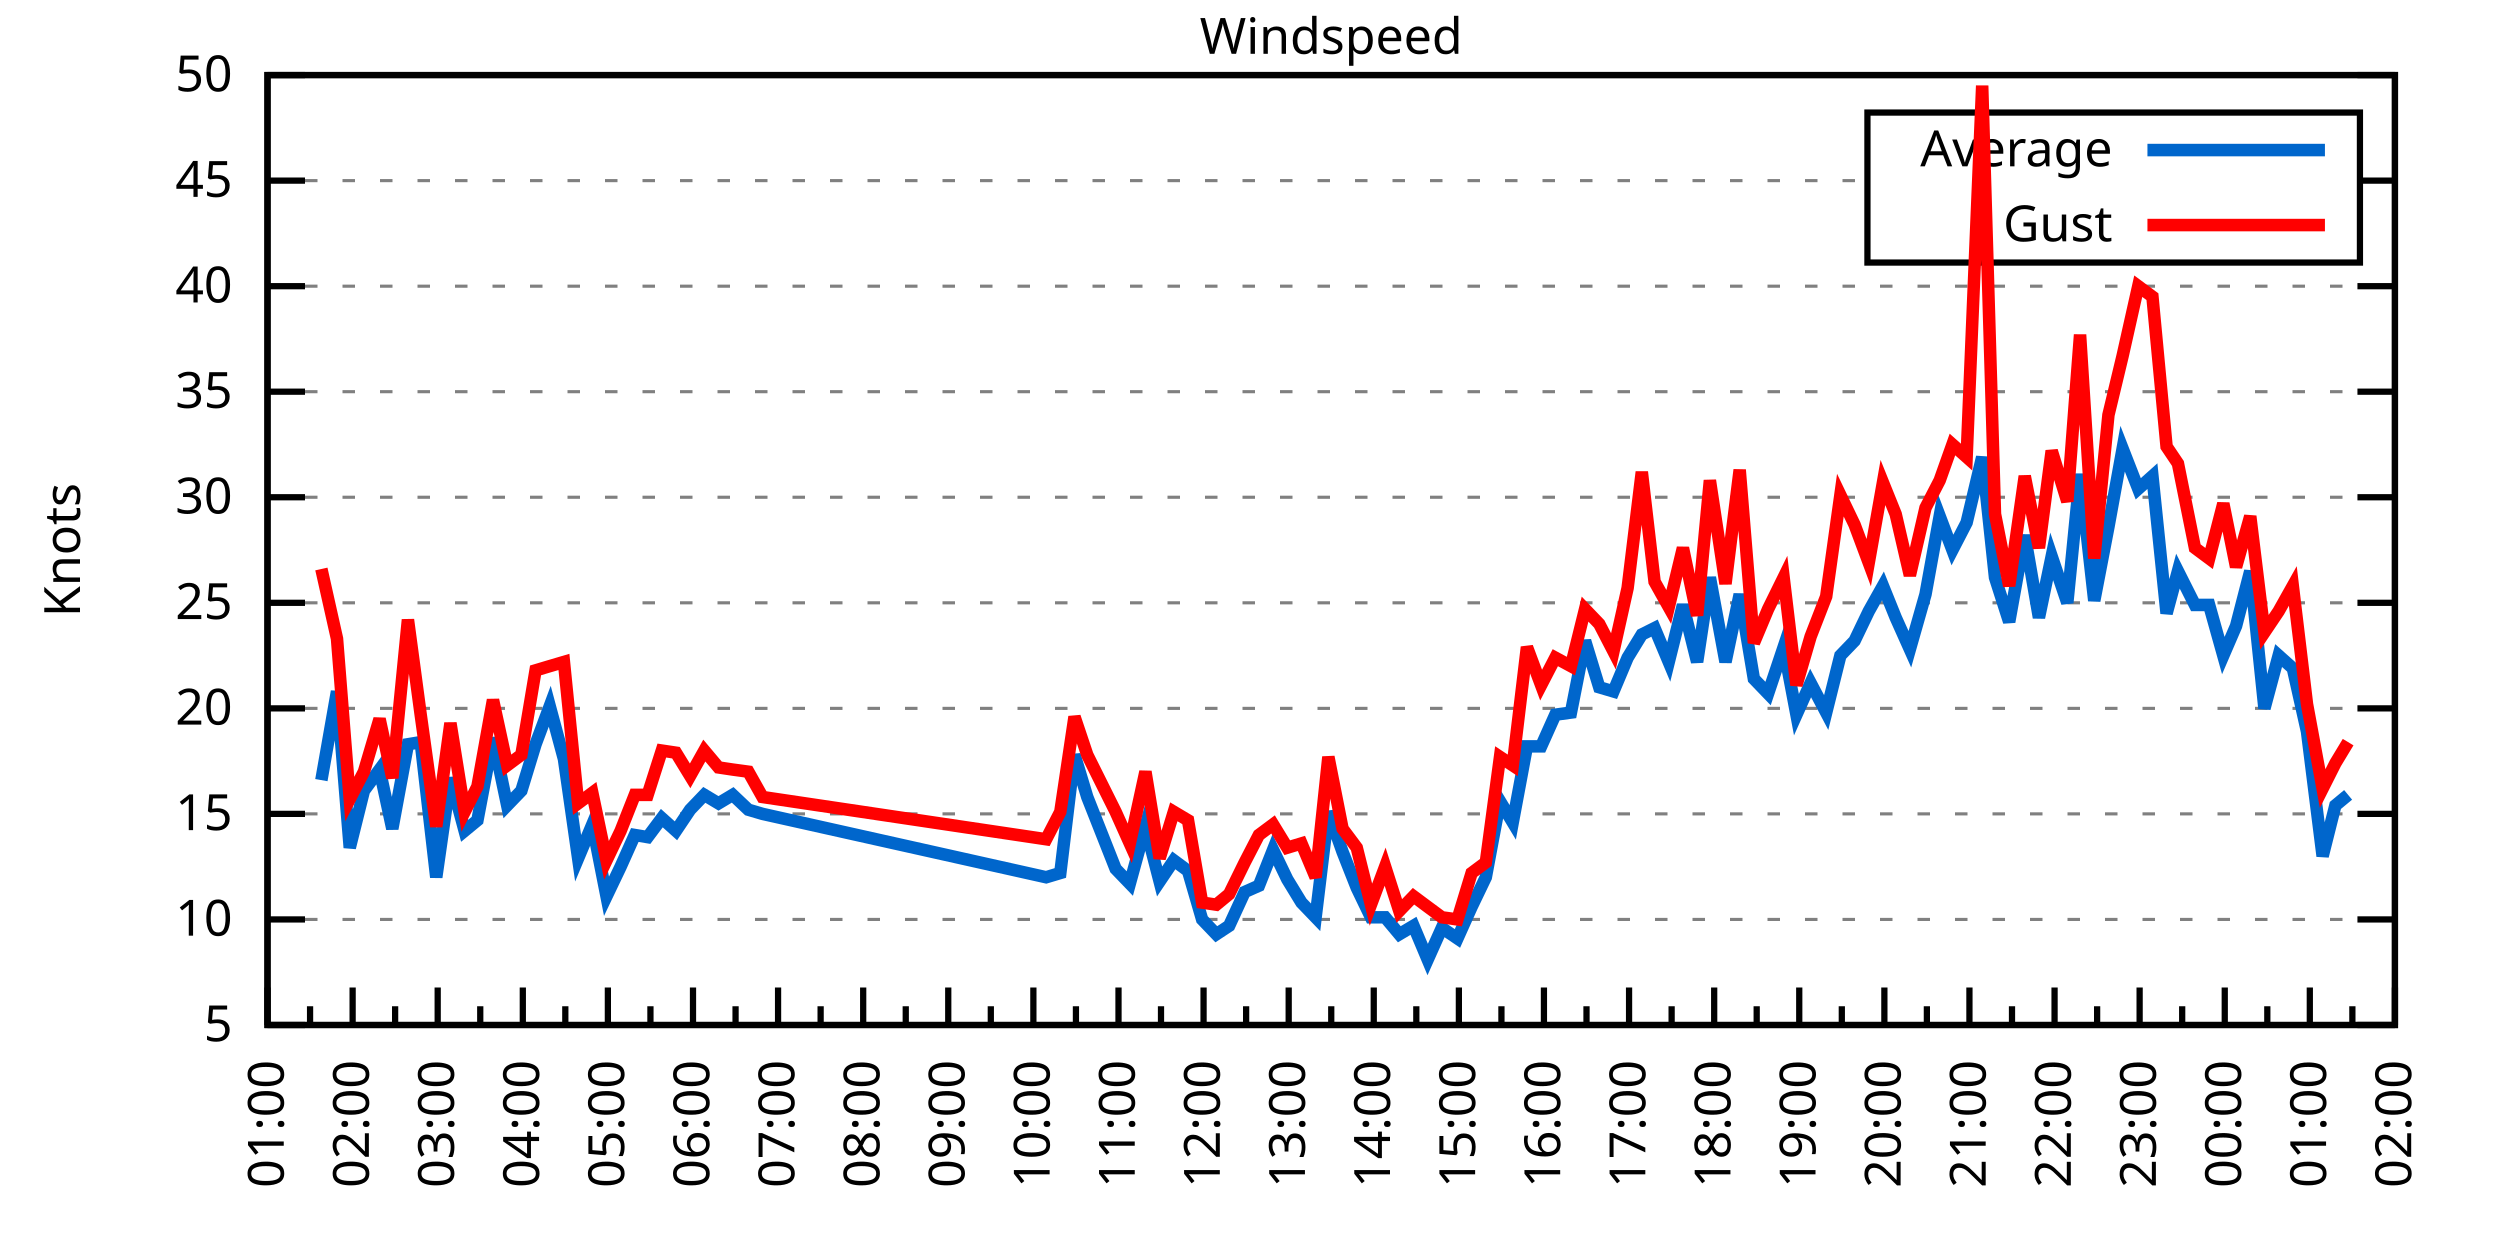
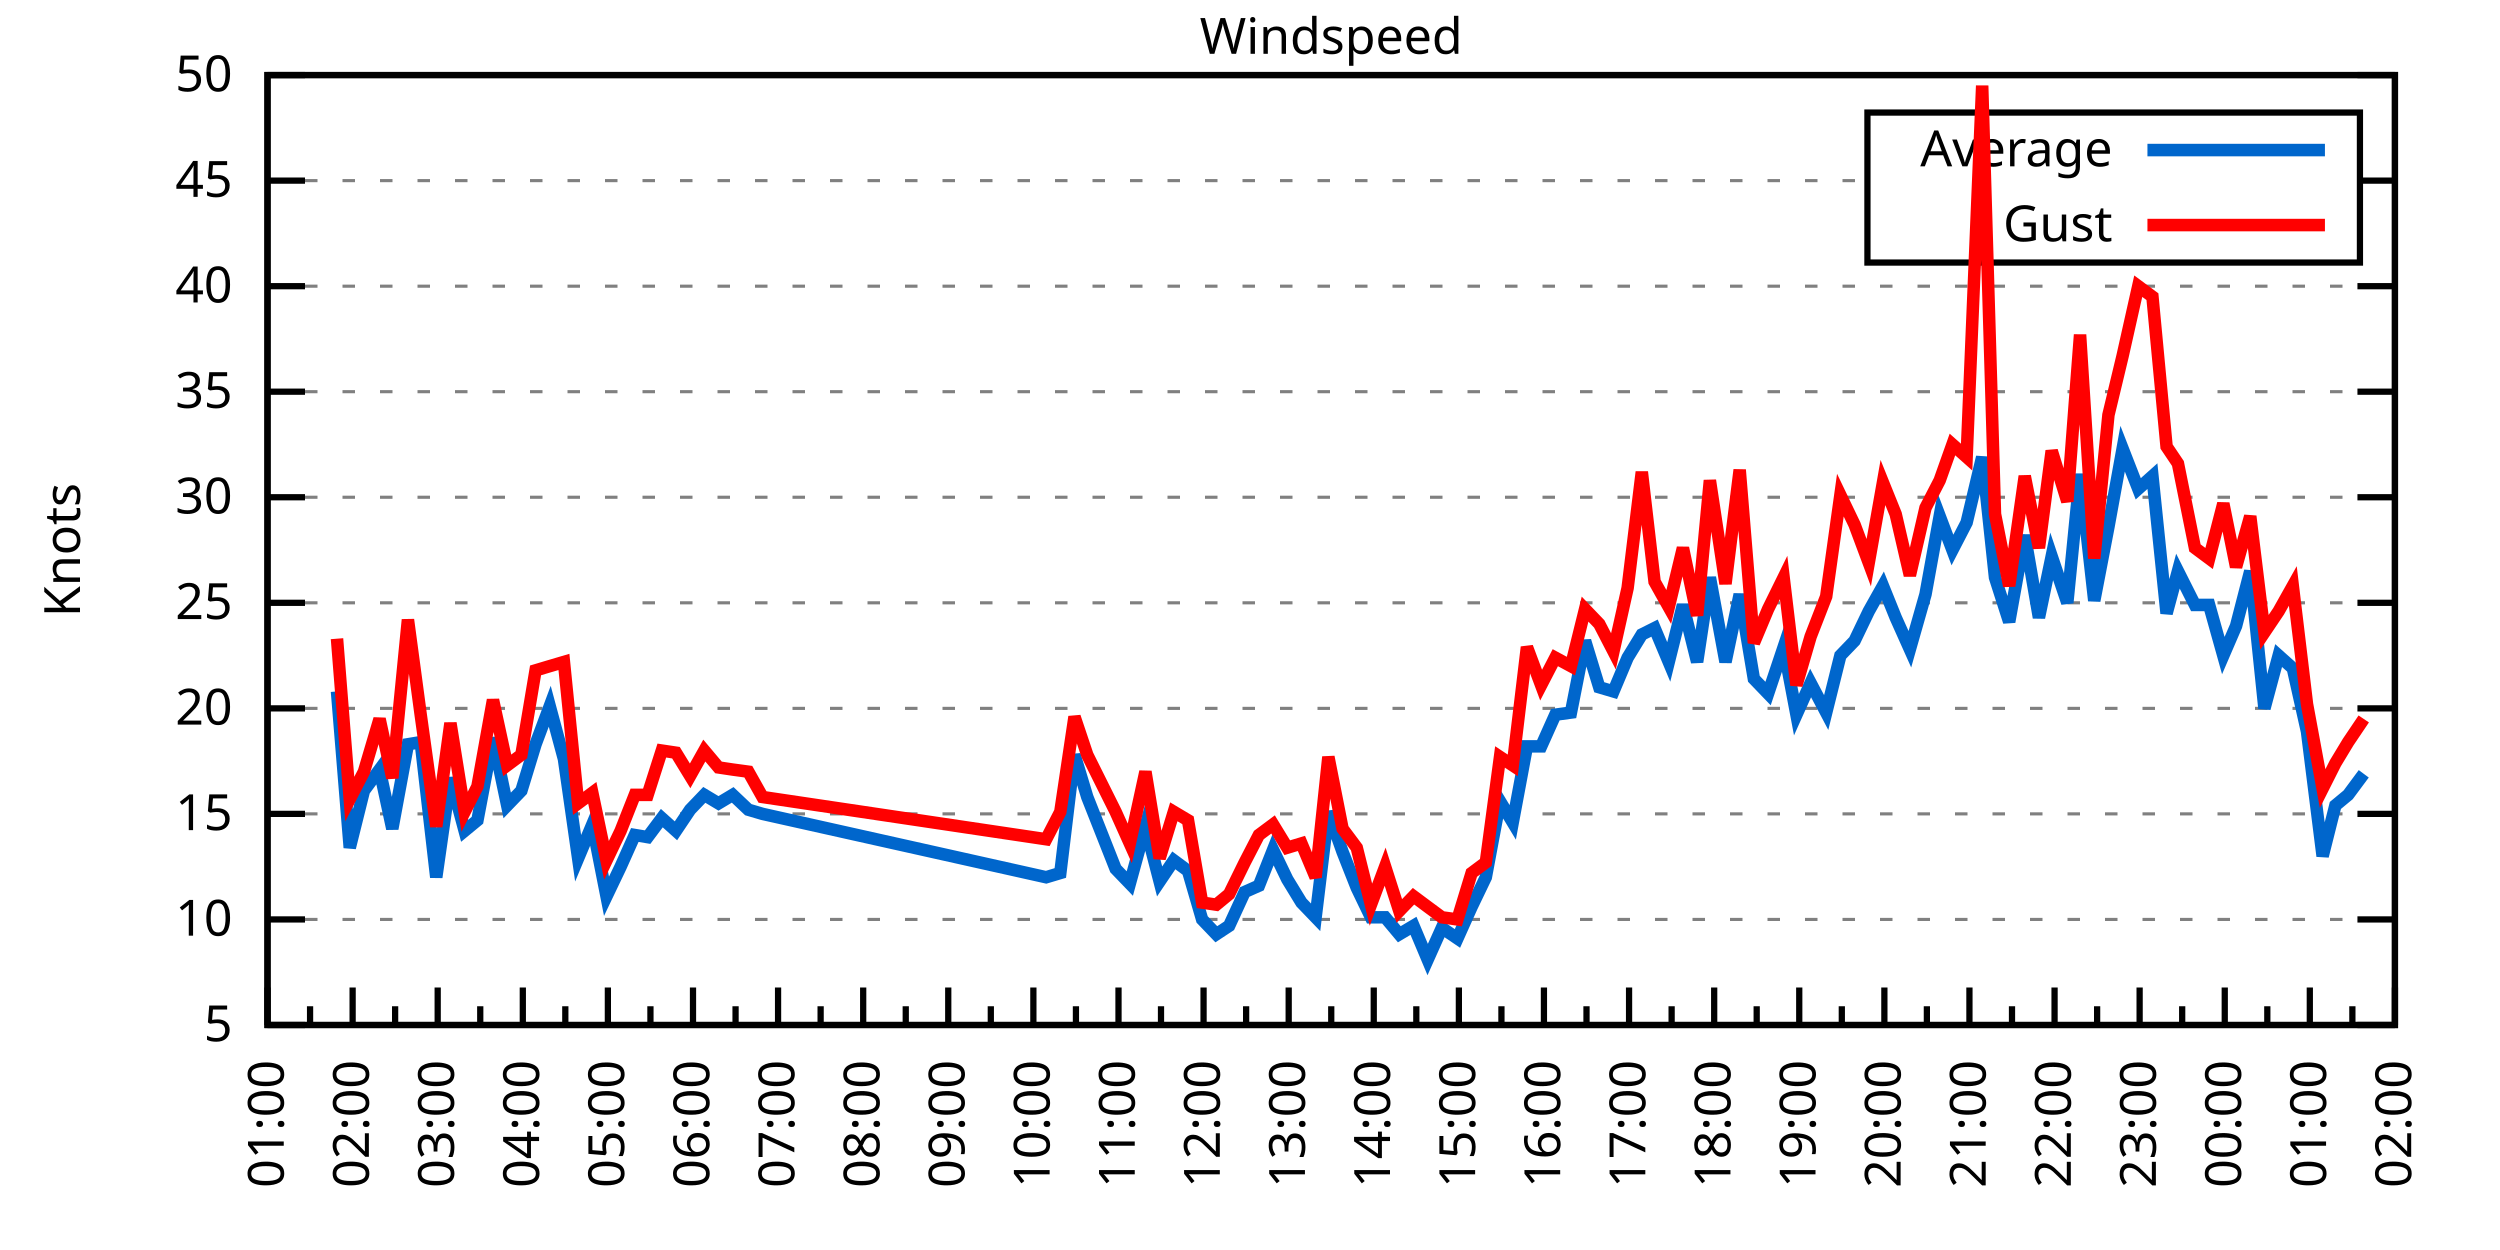
<svg xmlns="http://www.w3.org/2000/svg" xmlns:xlink="http://www.w3.org/1999/xlink" width="400" height="200" viewBox="0 0 400 200">
  <g id="gnuplot_canvas">
    <rect x="0" y="0" width="400" height="200" fill="none" />
    <defs>
      <circle id="gpDot" r="0.5" stroke-width="0.5" stroke="currentColor" />
      <path id="gpPt0" stroke-width="0.333" stroke="currentColor" d="M-1,0 h2 M0,-1 v2" />
      <path id="gpPt1" stroke-width="0.333" stroke="currentColor" d="M-1,-1 L1,1 M1,-1 L-1,1" />
      <path id="gpPt2" stroke-width="0.333" stroke="currentColor" d="M-1,0 L1,0 M0,-1 L0,1 M-1,-1 L1,1 M-1,1 L1,-1" />
      <rect id="gpPt3" stroke-width="0.333" stroke="currentColor" x="-1" y="-1" width="2" height="2" />
      <rect id="gpPt4" stroke-width="0.333" stroke="currentColor" fill="currentColor" x="-1" y="-1" width="2" height="2" />
      <circle id="gpPt5" stroke-width="0.333" stroke="currentColor" cx="0" cy="0" r="1" />
      <use xlink:href="#gpPt5" id="gpPt6" fill="currentColor" stroke="none" />
      <path id="gpPt7" stroke-width="0.333" stroke="currentColor" d="M0,-1.33 L-1.33,0.67 L1.33,0.67 z" />
      <use xlink:href="#gpPt7" id="gpPt8" fill="currentColor" stroke="none" />
      <use xlink:href="#gpPt7" id="gpPt9" stroke="currentColor" transform="rotate(180)" />
      <use xlink:href="#gpPt9" id="gpPt10" fill="currentColor" stroke="none" />
      <use xlink:href="#gpPt3" id="gpPt11" stroke="currentColor" transform="rotate(45)" />
      <use xlink:href="#gpPt11" id="gpPt12" fill="currentColor" stroke="none" />
      <path id="gpPt13" stroke-width="0.333" stroke="currentColor" d="M0,1.330 L1.265,0.411 L0.782,-1.067 L-0.782,-1.076 L-1.265,0.411 z" />
      <use xlink:href="#gpPt13" id="gpPt14" fill="currentColor" stroke="none" />
      <filter id="textbox" filterUnits="objectBoundingBox" x="0" y="0" height="1" width="1">
        <feFlood flood-color="white" flood-opacity="1" result="bgnd" />
        <feComposite in="SourceGraphic" in2="bgnd" operator="atop" />
      </filter>
      <filter id="greybox" filterUnits="objectBoundingBox" x="0" y="0" height="1" width="1">
        <feFlood flood-color="lightgrey" flood-opacity="1" result="grey" />
        <feComposite in="SourceGraphic" in2="grey" operator="atop" />
      </filter>
    </defs>
    <g fill="none" color="white" stroke="currentColor" stroke-width="1.00" stroke-linecap="butt" stroke-linejoin="miter">
</g>
    <g fill="none" color="black" stroke="currentColor" stroke-width="1.00" stroke-linecap="butt" stroke-linejoin="miter">
      <g stroke="none" shape-rendering="crispEdges">
        <polygon fill="rgb(255, 255, 255)" points="42.80,164.00 383.18,164.00 383.18,12.02 42.80,12.02 " />
      </g>
    </g>
    <g fill="none" color="black" stroke="currentColor" stroke-width="1.00" stroke-linecap="butt" stroke-linejoin="miter">
</g>
    <g fill="none" color="black" stroke="black" stroke-width="0.50" stroke-linecap="butt" stroke-linejoin="miter">
</g>
    <g fill="none" color="gray" stroke="currentColor" stroke-width="0.50" stroke-linecap="butt" stroke-linejoin="miter">
      <path stroke="gray" stroke-dasharray="2,4" class="gridline" d="M42.80,164.00 L383.19,164.00  " />
    </g>
    <g fill="none" color="gray" stroke="gray" stroke-width="1.00" stroke-linecap="butt" stroke-linejoin="miter">
</g>
    <g fill="none" color="black" stroke="currentColor" stroke-width="1.00" stroke-linecap="butt" stroke-linejoin="miter">
      <path stroke="black" d="M42.80,164.00 L48.80,164.00 M383.19,164.00 L377.19,164.00  " />
      <g transform="translate(37.20,166.60)" stroke="none" fill="black" font-family="Sans" font-size="8.00" text-anchor="end">
        <text>
          <tspan font-family="Sans"> 5</tspan>
        </text>
      </g>
    </g>
    <g fill="none" color="black" stroke="currentColor" stroke-width="1.00" stroke-linecap="butt" stroke-linejoin="miter">
</g>
    <g fill="none" color="black" stroke="black" stroke-width="0.50" stroke-linecap="butt" stroke-linejoin="miter">
</g>
    <g fill="none" color="gray" stroke="currentColor" stroke-width="0.50" stroke-linecap="butt" stroke-linejoin="miter">
      <path stroke="gray" stroke-dasharray="2,4" class="gridline" d="M42.80,147.11 L383.19,147.11  " />
    </g>
    <g fill="none" color="gray" stroke="gray" stroke-width="1.00" stroke-linecap="butt" stroke-linejoin="miter">
</g>
    <g fill="none" color="black" stroke="currentColor" stroke-width="1.00" stroke-linecap="butt" stroke-linejoin="miter">
      <path stroke="black" d="M42.80,147.11 L48.80,147.11 M383.19,147.11 L377.19,147.11  " />
      <g transform="translate(37.20,149.71)" stroke="none" fill="black" font-family="Sans" font-size="8.00" text-anchor="end">
        <text>
          <tspan font-family="Sans"> 10</tspan>
        </text>
      </g>
    </g>
    <g fill="none" color="black" stroke="currentColor" stroke-width="1.00" stroke-linecap="butt" stroke-linejoin="miter">
</g>
    <g fill="none" color="black" stroke="black" stroke-width="0.50" stroke-linecap="butt" stroke-linejoin="miter">
</g>
    <g fill="none" color="gray" stroke="currentColor" stroke-width="0.50" stroke-linecap="butt" stroke-linejoin="miter">
      <path stroke="gray" stroke-dasharray="2,4" class="gridline" d="M42.80,130.22 L383.19,130.22  " />
    </g>
    <g fill="none" color="gray" stroke="gray" stroke-width="1.00" stroke-linecap="butt" stroke-linejoin="miter">
</g>
    <g fill="none" color="black" stroke="currentColor" stroke-width="1.00" stroke-linecap="butt" stroke-linejoin="miter">
      <path stroke="black" d="M42.80,130.22 L48.80,130.22 M383.19,130.22 L377.19,130.22  " />
      <g transform="translate(37.20,132.82)" stroke="none" fill="black" font-family="Sans" font-size="8.00" text-anchor="end">
        <text>
          <tspan font-family="Sans"> 15</tspan>
        </text>
      </g>
    </g>
    <g fill="none" color="black" stroke="currentColor" stroke-width="1.00" stroke-linecap="butt" stroke-linejoin="miter">
</g>
    <g fill="none" color="black" stroke="black" stroke-width="0.50" stroke-linecap="butt" stroke-linejoin="miter">
</g>
    <g fill="none" color="gray" stroke="currentColor" stroke-width="0.50" stroke-linecap="butt" stroke-linejoin="miter">
      <path stroke="gray" stroke-dasharray="2,4" class="gridline" d="M42.80,113.34 L383.19,113.34  " />
    </g>
    <g fill="none" color="gray" stroke="gray" stroke-width="1.00" stroke-linecap="butt" stroke-linejoin="miter">
</g>
    <g fill="none" color="black" stroke="currentColor" stroke-width="1.00" stroke-linecap="butt" stroke-linejoin="miter">
      <path stroke="black" d="M42.80,113.34 L48.80,113.34 M383.19,113.34 L377.19,113.34  " />
      <g transform="translate(37.20,115.94)" stroke="none" fill="black" font-family="Sans" font-size="8.00" text-anchor="end">
        <text>
          <tspan font-family="Sans"> 20</tspan>
        </text>
      </g>
    </g>
    <g fill="none" color="black" stroke="currentColor" stroke-width="1.00" stroke-linecap="butt" stroke-linejoin="miter">
</g>
    <g fill="none" color="black" stroke="black" stroke-width="0.50" stroke-linecap="butt" stroke-linejoin="miter">
</g>
    <g fill="none" color="gray" stroke="currentColor" stroke-width="0.50" stroke-linecap="butt" stroke-linejoin="miter">
      <path stroke="gray" stroke-dasharray="2,4" class="gridline" d="M42.80,96.45 L383.19,96.45  " />
    </g>
    <g fill="none" color="gray" stroke="gray" stroke-width="1.00" stroke-linecap="butt" stroke-linejoin="miter">
</g>
    <g fill="none" color="black" stroke="currentColor" stroke-width="1.00" stroke-linecap="butt" stroke-linejoin="miter">
      <path stroke="black" d="M42.80,96.45 L48.80,96.45 M383.19,96.45 L377.19,96.45  " />
      <g transform="translate(37.20,99.05)" stroke="none" fill="black" font-family="Sans" font-size="8.00" text-anchor="end">
        <text>
          <tspan font-family="Sans"> 25</tspan>
        </text>
      </g>
    </g>
    <g fill="none" color="black" stroke="currentColor" stroke-width="1.00" stroke-linecap="butt" stroke-linejoin="miter">
</g>
    <g fill="none" color="black" stroke="black" stroke-width="0.50" stroke-linecap="butt" stroke-linejoin="miter">
</g>
    <g fill="none" color="gray" stroke="currentColor" stroke-width="0.50" stroke-linecap="butt" stroke-linejoin="miter">
      <path stroke="gray" stroke-dasharray="2,4" class="gridline" d="M42.80,79.56 L383.19,79.56  " />
    </g>
    <g fill="none" color="gray" stroke="gray" stroke-width="1.00" stroke-linecap="butt" stroke-linejoin="miter">
</g>
    <g fill="none" color="black" stroke="currentColor" stroke-width="1.00" stroke-linecap="butt" stroke-linejoin="miter">
      <path stroke="black" d="M42.80,79.56 L48.80,79.56 M383.19,79.56 L377.19,79.56  " />
      <g transform="translate(37.20,82.16)" stroke="none" fill="black" font-family="Sans" font-size="8.00" text-anchor="end">
        <text>
          <tspan font-family="Sans"> 30</tspan>
        </text>
      </g>
    </g>
    <g fill="none" color="black" stroke="currentColor" stroke-width="1.00" stroke-linecap="butt" stroke-linejoin="miter">
</g>
    <g fill="none" color="black" stroke="black" stroke-width="0.50" stroke-linecap="butt" stroke-linejoin="miter">
</g>
    <g fill="none" color="gray" stroke="currentColor" stroke-width="0.50" stroke-linecap="butt" stroke-linejoin="miter">
      <path stroke="gray" stroke-dasharray="2,4" class="gridline" d="M42.80,62.67 L383.19,62.67  " />
    </g>
    <g fill="none" color="gray" stroke="gray" stroke-width="1.00" stroke-linecap="butt" stroke-linejoin="miter">
</g>
    <g fill="none" color="black" stroke="currentColor" stroke-width="1.00" stroke-linecap="butt" stroke-linejoin="miter">
      <path stroke="black" d="M42.80,62.67 L48.80,62.67 M383.19,62.67 L377.19,62.67  " />
      <g transform="translate(37.20,65.27)" stroke="none" fill="black" font-family="Sans" font-size="8.00" text-anchor="end">
        <text>
          <tspan font-family="Sans"> 35</tspan>
        </text>
      </g>
    </g>
    <g fill="none" color="black" stroke="currentColor" stroke-width="1.00" stroke-linecap="butt" stroke-linejoin="miter">
</g>
    <g fill="none" color="black" stroke="black" stroke-width="0.50" stroke-linecap="butt" stroke-linejoin="miter">
</g>
    <g fill="none" color="gray" stroke="currentColor" stroke-width="0.50" stroke-linecap="butt" stroke-linejoin="miter">
      <path stroke="gray" stroke-dasharray="2,4" class="gridline" d="M42.80,45.79 L383.19,45.79  " />
    </g>
    <g fill="none" color="gray" stroke="gray" stroke-width="1.00" stroke-linecap="butt" stroke-linejoin="miter">
</g>
    <g fill="none" color="black" stroke="currentColor" stroke-width="1.00" stroke-linecap="butt" stroke-linejoin="miter">
      <path stroke="black" d="M42.80,45.79 L48.80,45.79 M383.19,45.79 L377.19,45.79  " />
      <g transform="translate(37.20,48.39)" stroke="none" fill="black" font-family="Sans" font-size="8.00" text-anchor="end">
        <text>
          <tspan font-family="Sans"> 40</tspan>
        </text>
      </g>
    </g>
    <g fill="none" color="black" stroke="currentColor" stroke-width="1.00" stroke-linecap="butt" stroke-linejoin="miter">
</g>
    <g fill="none" color="black" stroke="black" stroke-width="0.50" stroke-linecap="butt" stroke-linejoin="miter">
</g>
    <g fill="none" color="gray" stroke="currentColor" stroke-width="0.50" stroke-linecap="butt" stroke-linejoin="miter">
      <path stroke="gray" stroke-dasharray="2,4" class="gridline" d="M42.80,28.90 L298.79,28.90 M377.59,28.90 L383.19,28.90  " />
    </g>
    <g fill="none" color="gray" stroke="gray" stroke-width="1.00" stroke-linecap="butt" stroke-linejoin="miter">
</g>
    <g fill="none" color="black" stroke="currentColor" stroke-width="1.00" stroke-linecap="butt" stroke-linejoin="miter">
      <path stroke="black" d="M42.80,28.90 L48.80,28.90 M383.19,28.90 L377.19,28.90  " />
      <g transform="translate(37.20,31.50)" stroke="none" fill="black" font-family="Sans" font-size="8.00" text-anchor="end">
        <text>
          <tspan font-family="Sans"> 45</tspan>
        </text>
      </g>
    </g>
    <g fill="none" color="black" stroke="currentColor" stroke-width="1.00" stroke-linecap="butt" stroke-linejoin="miter">
</g>
    <g fill="none" color="black" stroke="black" stroke-width="0.50" stroke-linecap="butt" stroke-linejoin="miter">
</g>
    <g fill="none" color="gray" stroke="currentColor" stroke-width="0.50" stroke-linecap="butt" stroke-linejoin="miter">
      <path stroke="gray" stroke-dasharray="2,4" class="gridline" d="M42.80,12.01 L383.19,12.01  " />
    </g>
    <g fill="none" color="gray" stroke="gray" stroke-width="1.00" stroke-linecap="butt" stroke-linejoin="miter">
</g>
    <g fill="none" color="black" stroke="currentColor" stroke-width="1.00" stroke-linecap="butt" stroke-linejoin="miter">
      <path stroke="black" d="M42.80,12.01 L48.80,12.01 M383.19,12.01 L377.19,12.01  " />
      <g transform="translate(37.20,14.61)" stroke="none" fill="black" font-family="Sans" font-size="8.00" text-anchor="end">
        <text>
          <tspan font-family="Sans"> 50</tspan>
        </text>
      </g>
    </g>
    <g fill="none" color="black" stroke="currentColor" stroke-width="1.00" stroke-linecap="butt" stroke-linejoin="miter">
      <path stroke="black" d="M42.80,164.00 L42.80,158.00  " />
      <g transform="translate(45.40,169.60) rotate(270)" stroke="none" fill="black" font-family="Sans" font-size="8.00" text-anchor="end">
        <text>
          <tspan font-family="Sans">01:00</tspan>
        </text>
      </g>
    </g>
    <g fill="none" color="black" stroke="currentColor" stroke-width="1.00" stroke-linecap="butt" stroke-linejoin="miter">
      <path stroke="black" d="M49.61,164.00 L49.61,161.00 M56.42,164.00 L56.42,158.00  " />
      <g transform="translate(59.02,169.60) rotate(270)" stroke="none" fill="black" font-family="Sans" font-size="8.00" text-anchor="end">
        <text>
          <tspan font-family="Sans">02:00</tspan>
        </text>
      </g>
    </g>
    <g fill="none" color="black" stroke="currentColor" stroke-width="1.00" stroke-linecap="butt" stroke-linejoin="miter">
      <path stroke="black" d="M63.22,164.00 L63.22,161.00 M70.03,164.00 L70.03,158.00  " />
      <g transform="translate(72.63,169.60) rotate(270)" stroke="none" fill="black" font-family="Sans" font-size="8.00" text-anchor="end">
        <text>
          <tspan font-family="Sans">03:00</tspan>
        </text>
      </g>
    </g>
    <g fill="none" color="black" stroke="currentColor" stroke-width="1.00" stroke-linecap="butt" stroke-linejoin="miter">
      <path stroke="black" d="M76.84,164.00 L76.84,161.00 M83.65,164.00 L83.65,158.00  " />
      <g transform="translate(86.25,169.60) rotate(270)" stroke="none" fill="black" font-family="Sans" font-size="8.00" text-anchor="end">
        <text>
          <tspan font-family="Sans">04:00</tspan>
        </text>
      </g>
    </g>
    <g fill="none" color="black" stroke="currentColor" stroke-width="1.00" stroke-linecap="butt" stroke-linejoin="miter">
      <path stroke="black" d="M90.45,164.00 L90.45,161.00 M97.26,164.00 L97.26,158.00  " />
      <g transform="translate(99.86,169.60) rotate(270)" stroke="none" fill="black" font-family="Sans" font-size="8.00" text-anchor="end">
        <text>
          <tspan font-family="Sans">05:00</tspan>
        </text>
      </g>
    </g>
    <g fill="none" color="black" stroke="currentColor" stroke-width="1.00" stroke-linecap="butt" stroke-linejoin="miter">
      <path stroke="black" d="M104.07,164.00 L104.07,161.00 M110.88,164.00 L110.88,158.00  " />
      <g transform="translate(113.48,169.60) rotate(270)" stroke="none" fill="black" font-family="Sans" font-size="8.00" text-anchor="end">
        <text>
          <tspan font-family="Sans">06:00</tspan>
        </text>
      </g>
    </g>
    <g fill="none" color="black" stroke="currentColor" stroke-width="1.00" stroke-linecap="butt" stroke-linejoin="miter">
      <path stroke="black" d="M117.69,164.00 L117.69,161.00 M124.49,164.00 L124.49,158.00  " />
      <g transform="translate(127.09,169.60) rotate(270)" stroke="none" fill="black" font-family="Sans" font-size="8.00" text-anchor="end">
        <text>
          <tspan font-family="Sans">07:00</tspan>
        </text>
      </g>
    </g>
    <g fill="none" color="black" stroke="currentColor" stroke-width="1.00" stroke-linecap="butt" stroke-linejoin="miter">
      <path stroke="black" d="M131.30,164.00 L131.30,161.00 M138.11,164.00 L138.11,158.00  " />
      <g transform="translate(140.71,169.60) rotate(270)" stroke="none" fill="black" font-family="Sans" font-size="8.00" text-anchor="end">
        <text>
          <tspan font-family="Sans">08:00</tspan>
        </text>
      </g>
    </g>
    <g fill="none" color="black" stroke="currentColor" stroke-width="1.00" stroke-linecap="butt" stroke-linejoin="miter">
      <path stroke="black" d="M144.92,164.00 L144.92,161.00 M151.72,164.00 L151.72,158.00  " />
      <g transform="translate(154.32,169.60) rotate(270)" stroke="none" fill="black" font-family="Sans" font-size="8.00" text-anchor="end">
        <text>
          <tspan font-family="Sans">09:00</tspan>
        </text>
      </g>
    </g>
    <g fill="none" color="black" stroke="currentColor" stroke-width="1.00" stroke-linecap="butt" stroke-linejoin="miter">
      <path stroke="black" d="M158.53,164.00 L158.53,161.00 M165.34,164.00 L165.34,158.00  " />
      <g transform="translate(167.94,169.60) rotate(270)" stroke="none" fill="black" font-family="Sans" font-size="8.00" text-anchor="end">
        <text>
          <tspan font-family="Sans">10:00</tspan>
        </text>
      </g>
    </g>
    <g fill="none" color="black" stroke="currentColor" stroke-width="1.00" stroke-linecap="butt" stroke-linejoin="miter">
      <path stroke="black" d="M172.15,164.00 L172.15,161.00 M178.96,164.00 L178.96,158.00  " />
      <g transform="translate(181.56,169.60) rotate(270)" stroke="none" fill="black" font-family="Sans" font-size="8.00" text-anchor="end">
        <text>
          <tspan font-family="Sans">11:00</tspan>
        </text>
      </g>
    </g>
    <g fill="none" color="black" stroke="currentColor" stroke-width="1.00" stroke-linecap="butt" stroke-linejoin="miter">
      <path stroke="black" d="M185.76,164.00 L185.76,161.00 M192.57,164.00 L192.57,158.00  " />
      <g transform="translate(195.17,169.60) rotate(270)" stroke="none" fill="black" font-family="Sans" font-size="8.00" text-anchor="end">
        <text>
          <tspan font-family="Sans">12:00</tspan>
        </text>
      </g>
    </g>
    <g fill="none" color="black" stroke="currentColor" stroke-width="1.00" stroke-linecap="butt" stroke-linejoin="miter">
      <path stroke="black" d="M199.38,164.00 L199.38,161.00 M206.19,164.00 L206.19,158.00  " />
      <g transform="translate(208.79,169.60) rotate(270)" stroke="none" fill="black" font-family="Sans" font-size="8.00" text-anchor="end">
        <text>
          <tspan font-family="Sans">13:00</tspan>
        </text>
      </g>
    </g>
    <g fill="none" color="black" stroke="currentColor" stroke-width="1.00" stroke-linecap="butt" stroke-linejoin="miter">
      <path stroke="black" d="M213.00,164.00 L213.00,161.00 M219.80,164.00 L219.80,158.00  " />
      <g transform="translate(222.40,169.60) rotate(270)" stroke="none" fill="black" font-family="Sans" font-size="8.00" text-anchor="end">
        <text>
          <tspan font-family="Sans">14:00</tspan>
        </text>
      </g>
    </g>
    <g fill="none" color="black" stroke="currentColor" stroke-width="1.00" stroke-linecap="butt" stroke-linejoin="miter">
      <path stroke="black" d="M226.61,164.00 L226.61,161.00 M233.42,164.00 L233.42,158.00  " />
      <g transform="translate(236.02,169.60) rotate(270)" stroke="none" fill="black" font-family="Sans" font-size="8.00" text-anchor="end">
        <text>
          <tspan font-family="Sans">15:00</tspan>
        </text>
      </g>
    </g>
    <g fill="none" color="black" stroke="currentColor" stroke-width="1.00" stroke-linecap="butt" stroke-linejoin="miter">
      <path stroke="black" d="M240.23,164.00 L240.23,161.00 M247.03,164.00 L247.03,158.00  " />
      <g transform="translate(249.63,169.60) rotate(270)" stroke="none" fill="black" font-family="Sans" font-size="8.00" text-anchor="end">
        <text>
          <tspan font-family="Sans">16:00</tspan>
        </text>
      </g>
    </g>
    <g fill="none" color="black" stroke="currentColor" stroke-width="1.00" stroke-linecap="butt" stroke-linejoin="miter">
      <path stroke="black" d="M253.84,164.00 L253.84,161.00 M260.65,164.00 L260.65,158.00  " />
      <g transform="translate(263.25,169.60) rotate(270)" stroke="none" fill="black" font-family="Sans" font-size="8.00" text-anchor="end">
        <text>
          <tspan font-family="Sans">17:00</tspan>
        </text>
      </g>
    </g>
    <g fill="none" color="black" stroke="currentColor" stroke-width="1.00" stroke-linecap="butt" stroke-linejoin="miter">
      <path stroke="black" d="M267.46,164.00 L267.46,161.00 M274.27,164.00 L274.27,158.00  " />
      <g transform="translate(276.87,169.60) rotate(270)" stroke="none" fill="black" font-family="Sans" font-size="8.00" text-anchor="end">
        <text>
          <tspan font-family="Sans">18:00</tspan>
        </text>
      </g>
    </g>
    <g fill="none" color="black" stroke="currentColor" stroke-width="1.00" stroke-linecap="butt" stroke-linejoin="miter">
      <path stroke="black" d="M281.07,164.00 L281.07,161.00 M287.88,164.00 L287.88,158.00  " />
      <g transform="translate(290.48,169.60) rotate(270)" stroke="none" fill="black" font-family="Sans" font-size="8.00" text-anchor="end">
        <text>
          <tspan font-family="Sans">19:00</tspan>
        </text>
      </g>
    </g>
    <g fill="none" color="black" stroke="currentColor" stroke-width="1.00" stroke-linecap="butt" stroke-linejoin="miter">
      <path stroke="black" d="M294.69,164.00 L294.69,161.00 M301.50,164.00 L301.50,158.00  " />
      <g transform="translate(304.10,169.60) rotate(270)" stroke="none" fill="black" font-family="Sans" font-size="8.00" text-anchor="end">
        <text>
          <tspan font-family="Sans">20:00</tspan>
        </text>
      </g>
    </g>
    <g fill="none" color="black" stroke="currentColor" stroke-width="1.00" stroke-linecap="butt" stroke-linejoin="miter">
      <path stroke="black" d="M308.30,164.00 L308.30,161.00 M315.11,164.00 L315.11,158.00  " />
      <g transform="translate(317.71,169.60) rotate(270)" stroke="none" fill="black" font-family="Sans" font-size="8.00" text-anchor="end">
        <text>
          <tspan font-family="Sans">21:00</tspan>
        </text>
      </g>
    </g>
    <g fill="none" color="black" stroke="currentColor" stroke-width="1.00" stroke-linecap="butt" stroke-linejoin="miter">
      <path stroke="black" d="M321.92,164.00 L321.92,161.00 M328.73,164.00 L328.73,158.00  " />
      <g transform="translate(331.33,169.60) rotate(270)" stroke="none" fill="black" font-family="Sans" font-size="8.00" text-anchor="end">
        <text>
          <tspan font-family="Sans">22:00</tspan>
        </text>
      </g>
    </g>
    <g fill="none" color="black" stroke="currentColor" stroke-width="1.00" stroke-linecap="butt" stroke-linejoin="miter">
      <path stroke="black" d="M335.54,164.00 L335.54,161.00 M342.34,164.00 L342.34,158.00  " />
      <g transform="translate(344.94,169.60) rotate(270)" stroke="none" fill="black" font-family="Sans" font-size="8.00" text-anchor="end">
        <text>
          <tspan font-family="Sans">23:00</tspan>
        </text>
      </g>
    </g>
    <g fill="none" color="black" stroke="currentColor" stroke-width="1.00" stroke-linecap="butt" stroke-linejoin="miter">
      <path stroke="black" d="M349.15,164.00 L349.15,161.00 M355.96,164.00 L355.96,158.00  " />
      <g transform="translate(358.56,169.60) rotate(270)" stroke="none" fill="black" font-family="Sans" font-size="8.00" text-anchor="end">
        <text>
          <tspan font-family="Sans">00:00</tspan>
        </text>
      </g>
    </g>
    <g fill="none" color="black" stroke="currentColor" stroke-width="1.00" stroke-linecap="butt" stroke-linejoin="miter">
      <path stroke="black" d="M362.77,164.00 L362.77,161.00 M369.57,164.00 L369.57,158.00  " />
      <g transform="translate(372.17,169.60) rotate(270)" stroke="none" fill="black" font-family="Sans" font-size="8.00" text-anchor="end">
        <text>
          <tspan font-family="Sans">01:00</tspan>
        </text>
      </g>
    </g>
    <g fill="none" color="black" stroke="currentColor" stroke-width="1.00" stroke-linecap="butt" stroke-linejoin="miter">
      <path stroke="black" d="M376.38,164.00 L376.38,161.00 M383.19,164.00 L383.19,158.00  " />
      <g transform="translate(385.79,169.60) rotate(270)" stroke="none" fill="black" font-family="Sans" font-size="8.00" text-anchor="end">
        <text>
          <tspan font-family="Sans">02:00</tspan>
        </text>
      </g>
    </g>
    <g fill="none" color="black" stroke="currentColor" stroke-width="1.00" stroke-linecap="butt" stroke-linejoin="miter">
</g>
    <g fill="none" color="black" stroke="currentColor" stroke-width="1.00" stroke-linecap="butt" stroke-linejoin="miter">
      <path stroke="black" d="M42.80,12.01 L42.80,164.00 L383.19,164.00 L383.19,12.01 L42.80,12.01 Z  " />
    </g>
    <g fill="none" color="black" stroke="currentColor" stroke-width="1.00" stroke-linecap="butt" stroke-linejoin="miter">
      <g transform="translate(12.80,88.01) rotate(270)" stroke="none" fill="black" font-family="Sans" font-size="8.00" text-anchor="middle">
        <text>
          <tspan font-family="Sans">Knots</tspan>
        </text>
      </g>
    </g>
    <g fill="none" color="black" stroke="currentColor" stroke-width="1.00" stroke-linecap="butt" stroke-linejoin="miter">
</g>
    <g fill="none" color="black" stroke="currentColor" stroke-width="1.00" stroke-linecap="butt" stroke-linejoin="miter">
      <path stroke="black" d="M298.79,42.01 L298.79,18.01 L377.59,18.01 L377.59,42.01 L298.79,42.01 Z  " />
    </g>
    <g id="Windspeed_plot_1">
      <g fill="none" color="white" stroke="black" stroke-width="2.00" stroke-linecap="butt" stroke-linejoin="miter">
</g>
      <g fill="none" color="black" stroke="currentColor" stroke-width="2.00" stroke-linecap="butt" stroke-linejoin="miter">
        <g transform="translate(337.99,26.61)" stroke="none" fill="black" font-family="Sans" font-size="8.00" text-anchor="end">
          <text>
            <tspan font-family="Sans">Average</tspan>
          </text>
        </g>
      </g>
      <g fill="none" color="black" stroke="currentColor" stroke-width="2.00" stroke-linecap="butt" stroke-linejoin="miter">
-         <path stroke="rgb(  0, 102, 204)" d="M343.59,24.01 L371.99,24.01 M51.42,124.82 L53.92,110.63 L55.96,135.63 L58.23,126.51 L60.73,123.13 L62.77,132.59   L65.27,119.08 L67.31,118.74 L69.80,140.36 L72.07,124.48 L74.34,132.93 L76.39,131.24 L78.88,118.07 L81.15,128.87   L83.42,126.51 L85.69,119.08 L87.96,113.00 L90.23,121.44 L92.50,137.32 L94.77,131.91 L97.04,143.40 L99.30,138.67   L101.57,133.60 L103.62,133.94 L105.89,130.90 L108.15,132.93 L110.42,129.55 L112.69,127.18 L114.96,128.54 L117.23,127.18   L119.73,129.55 L122.00,130.22 L167.38,140.36 L169.65,139.68 L171.92,120.77 L173.96,127.52 L178.50,139.01 L180.77,141.37   L183.27,132.25 L185.54,141.03 L187.81,137.66 L190.08,139.34 L192.34,147.11 L194.61,149.48 L196.66,148.13 L199.15,142.72   L201.42,141.71 L203.69,135.97 L205.96,140.69 L208.23,144.41 L210.50,146.77 L212.54,129.89 L214.81,136.30 L217.08,142.05   L219.35,146.77 L221.62,146.77 L223.89,149.48 L226.16,148.13 L228.43,153.53 L230.70,148.46 L233.19,150.15 L235.46,145.09   L237.73,140.36 L240.00,128.20 L242.04,131.58 L244.31,119.42 L246.58,119.42 L248.85,114.35 L251.35,114.01 L253.61,102.53   L255.88,109.96 L258.15,110.63 L260.42,105.23 L262.69,101.52 L264.73,100.50 L267.00,105.91 L269.27,96.79 L271.54,105.91   L273.58,92.40 L276.08,105.91 L278.35,95.10 L280.62,108.61 L282.89,110.97 L285.38,103.54 L287.43,114.35 L289.70,109.28   L292.19,114.01 L294.46,104.89 L296.73,102.53 L299.00,97.80 L301.27,93.75 L303.31,98.81 L305.58,103.88 L308.08,95.10   L310.35,82.60 L312.39,88.00 L314.66,83.61 L317.15,73.14 L319.20,92.40 L321.47,99.49 L323.96,85.64 L326.23,98.81   L328.27,89.02 L330.77,96.45 L332.81,75.85 L335.08,96.11 L337.35,84.29 L339.62,71.79 L342.12,78.21 L344.39,76.18   L346.65,98.14 L348.47,91.38 L351.19,96.79 L353.46,96.79 L355.73,104.89 L357.77,100.16 L360.04,91.38 L362.31,113.34   L364.58,104.89 L366.85,106.92 L369.12,117.05 L371.62,136.98 L373.66,128.87 L375.70,127.18  " />
+         <path stroke="rgb(  0, 102, 204)" d="M343.59,24.01 L371.99,24.01 M53.92,110.63 L55.96,135.63 L58.23,126.51 L60.73,123.13 L62.77,132.59 L65.27,119.08   L67.31,118.74 L69.80,140.36 L72.07,124.48 L74.34,132.93 L76.39,131.24 L78.88,118.07 L81.15,128.87 L83.42,126.51   L85.69,119.08 L87.96,113.00 L90.23,121.44 L92.50,137.32 L94.77,131.91 L97.04,143.40 L99.30,138.67 L101.57,133.60   L103.62,133.94 L105.89,130.90 L108.15,132.93 L110.42,129.55 L112.69,127.18 L114.96,128.54 L117.23,127.18 L119.73,129.55   L122.00,130.22 L167.38,140.36 L169.65,139.68 L171.92,120.77 L173.96,127.52 L178.50,139.01 L180.77,141.37 L183.27,132.25   L185.54,141.03 L187.81,137.66 L190.08,139.34 L192.34,147.11 L194.61,149.48 L196.66,148.13 L199.15,142.72 L201.42,141.71   L203.69,135.97 L205.96,140.69 L208.23,144.41 L210.50,146.77 L212.54,129.89 L214.81,136.30 L217.08,142.05 L219.35,146.77   L221.62,146.77 L223.89,149.48 L226.16,148.13 L228.43,153.53 L230.70,148.46 L233.19,150.15 L235.46,145.09 L237.73,140.36   L240.00,128.20 L242.04,131.58 L244.31,119.42 L246.58,119.42 L248.85,114.35 L251.35,114.01 L253.61,102.53 L255.88,109.96   L258.15,110.63 L260.42,105.23 L262.69,101.52 L264.73,100.50 L267.00,105.91 L269.27,96.79 L271.54,105.91 L273.58,92.40   L276.08,105.91 L278.35,95.10 L280.62,108.61 L282.89,110.97 L285.38,103.54 L287.43,114.35 L289.70,109.28 L292.19,114.01   L294.46,104.89 L296.73,102.53 L299.00,97.80 L301.27,93.75 L303.31,98.81 L305.58,103.88 L308.08,95.10 L310.35,82.60   L312.39,88.00 L314.66,83.61 L317.15,73.14 L319.20,92.40 L321.47,99.49 L323.96,85.64 L326.23,98.81 L328.27,89.02   L330.77,96.45 L332.81,75.85 L335.08,96.11 L337.35,84.29 L339.62,71.79 L342.12,78.21 L344.39,76.18 L346.65,98.14   L348.47,91.38 L351.19,96.79 L353.46,96.79 L355.73,104.89 L357.77,100.16 L360.04,91.38 L362.31,113.34 L364.58,104.89   L366.85,106.92 L369.12,117.05 L371.62,136.98 L373.66,128.87 L375.70,127.18 L378.20,123.81  " />
      </g>
    </g>
    <g id="Windspeed_plot_2">
      <g fill="none" color="black" stroke="currentColor" stroke-width="2.00" stroke-linecap="butt" stroke-linejoin="miter">
        <g transform="translate(337.99,38.61)" stroke="none" fill="black" font-family="Sans" font-size="8.00" text-anchor="end">
          <text>
            <tspan font-family="Sans">Gust</tspan>
          </text>
        </g>
      </g>
      <g fill="none" color="black" stroke="currentColor" stroke-width="2.00" stroke-linecap="butt" stroke-linejoin="miter">
-         <path stroke="rgb(255,   0,   0)" d="M343.59,36.01 L371.99,36.01 M51.42,91.04 L53.92,102.19 L55.96,127.86 L58.23,123.47 L60.73,115.03 L62.77,124.48   L65.27,99.15 L67.31,114.35 L69.80,132.25 L72.07,115.70 L74.34,129.89 L76.39,125.83 L78.88,111.99 L81.15,122.46   L83.42,120.77 L85.69,107.26 L87.96,106.58 L90.23,105.91 L92.50,128.54 L94.77,126.85 L97.04,137.66 L99.30,132.93   L101.57,127.18 L103.62,127.18 L105.89,120.09 L108.15,120.43 L110.42,124.14 L112.69,120.09 L114.96,122.79 L117.23,123.13   L119.73,123.47 L122.00,127.52 L167.38,134.28 L169.65,129.89 L171.92,114.69 L173.96,120.77 L178.50,129.89 L180.77,134.95   L183.27,123.47 L185.54,137.32 L187.81,129.89 L190.08,131.24 L192.34,144.41 L194.61,144.75 L196.66,143.06 L199.15,137.99   L201.42,133.60 L203.69,131.91 L205.96,135.63 L208.23,134.95 L210.50,140.36 L212.54,121.11 L214.81,132.59 L217.08,135.63   L219.35,144.75 L221.62,138.67 L223.89,145.76 L226.16,143.40 L228.43,145.09 L230.70,146.77 L233.19,147.11 L235.46,139.68   L237.73,137.99 L240.00,121.11 L242.04,122.46 L244.31,103.54 L246.58,109.62 L248.85,105.23 L251.35,106.58 L253.61,97.46   L255.88,99.83 L258.15,104.22 L260.42,94.08 L262.69,75.51 L264.73,93.07 L267.00,97.12 L269.27,87.67 L271.54,98.48   L273.58,76.86 L276.08,93.41 L278.35,75.17 L280.62,102.87 L282.89,97.46 L285.38,92.40 L287.43,109.62 L289.70,101.85   L292.19,95.44 L294.46,79.22 L296.73,83.95 L299.00,90.03 L301.27,77.20 L303.31,82.26 L305.58,92.06 L308.08,81.25   L310.35,76.86 L312.39,71.12 L314.66,73.14 L317.15,13.70 L319.20,82.26 L321.47,93.75 L323.96,76.18 L326.23,87.67   L328.27,72.13 L330.77,80.24 L332.81,53.55 L335.08,89.36 L337.35,66.39 L339.62,56.93 L342.12,45.79 L344.39,47.47   L346.65,71.45 L348.47,74.16 L351.19,87.67 L353.46,89.36 L355.73,80.57 L357.77,90.71 L360.04,82.60 L362.31,101.18   L364.58,97.80 L366.85,93.75 L369.12,112.66 L371.62,126.17 L373.66,122.12 L375.70,118.74  " />
+         <path stroke="rgb(255,   0,   0)" d="M343.59,36.01 L371.99,36.01 M53.92,102.19 L55.96,127.86 L58.23,123.47 L60.73,115.03 L62.77,124.48 L65.27,99.15   L67.31,114.35 L69.80,132.25 L72.07,115.70 L74.34,129.89 L76.39,125.83 L78.88,111.99 L81.15,122.46 L83.42,120.77   L85.69,107.26 L87.96,106.58 L90.23,105.91 L92.50,128.54 L94.77,126.85 L97.04,137.66 L99.30,132.93 L101.57,127.18   L103.62,127.18 L105.89,120.09 L108.15,120.43 L110.42,124.14 L112.69,120.09 L114.96,122.79 L117.23,123.13 L119.73,123.47   L122.00,127.52 L167.38,134.28 L169.65,129.89 L171.92,114.69 L173.96,120.77 L178.50,129.89 L180.77,134.95 L183.27,123.47   L185.54,137.32 L187.81,129.89 L190.08,131.24 L192.34,144.41 L194.61,144.75 L196.66,143.06 L199.15,137.99 L201.42,133.60   L203.69,131.91 L205.96,135.63 L208.23,134.95 L210.50,140.36 L212.54,121.11 L214.81,132.59 L217.08,135.63 L219.35,144.75   L221.62,138.67 L223.89,145.76 L226.16,143.40 L228.43,145.09 L230.70,146.77 L233.19,147.11 L235.46,139.68 L237.73,137.99   L240.00,121.11 L242.04,122.46 L244.31,103.54 L246.58,109.62 L248.85,105.23 L251.35,106.58 L253.61,97.46 L255.88,99.83   L258.15,104.22 L260.42,94.08 L262.69,75.51 L264.73,93.07 L267.00,97.12 L269.27,87.67 L271.54,98.48 L273.58,76.86   L276.08,93.41 L278.35,75.17 L280.62,102.87 L282.89,97.46 L285.38,92.40 L287.43,109.62 L289.70,101.85 L292.19,95.44   L294.46,79.22 L296.73,83.95 L299.00,90.03 L301.27,77.20 L303.31,82.26 L305.58,92.06 L308.08,81.25 L310.35,76.86   L312.39,71.12 L314.66,73.14 L317.15,13.70 L319.20,82.26 L321.47,93.75 L323.96,76.18 L326.23,87.67 L328.27,72.13   L330.77,80.24 L332.81,53.55 L335.08,89.36 L337.35,66.39 L339.62,56.93 L342.12,45.79 L344.39,47.47 L346.65,71.45   L348.47,74.16 L351.19,87.67 L353.46,89.36 L355.73,80.57 L357.77,90.71 L360.04,82.60 L362.31,101.18 L364.58,97.80   L366.85,93.75 L369.12,112.66 L371.62,126.17 L373.66,122.12 L375.70,118.74 L378.20,115.03  " />
      </g>
    </g>
    <g fill="none" color="black" stroke="currentColor" stroke-width="2.00" stroke-linecap="butt" stroke-linejoin="miter">
</g>
    <g fill="none" color="black" stroke="black" stroke-width="1.00" stroke-linecap="butt" stroke-linejoin="miter">
</g>
    <g fill="none" color="black" stroke="currentColor" stroke-width="1.00" stroke-linecap="butt" stroke-linejoin="miter">
      <path stroke="black" d="M42.80,12.01 L42.80,164.00 L383.19,164.00 L383.19,12.01 L42.80,12.01 Z  " />
    </g>
    <g fill="none" color="black" stroke="currentColor" stroke-width="1.00" stroke-linecap="butt" stroke-linejoin="miter">
      <g transform="translate(212.99,8.61)" stroke="none" fill="black" font-family="Sans" font-size="8.00" text-anchor="middle">
        <text>
          <tspan font-family="Sans">Windspeed</tspan>
        </text>
      </g>
    </g>
    <g fill="none" color="black" stroke="currentColor" stroke-width="1.00" stroke-linecap="butt" stroke-linejoin="miter">
</g>
  </g>
</svg>
